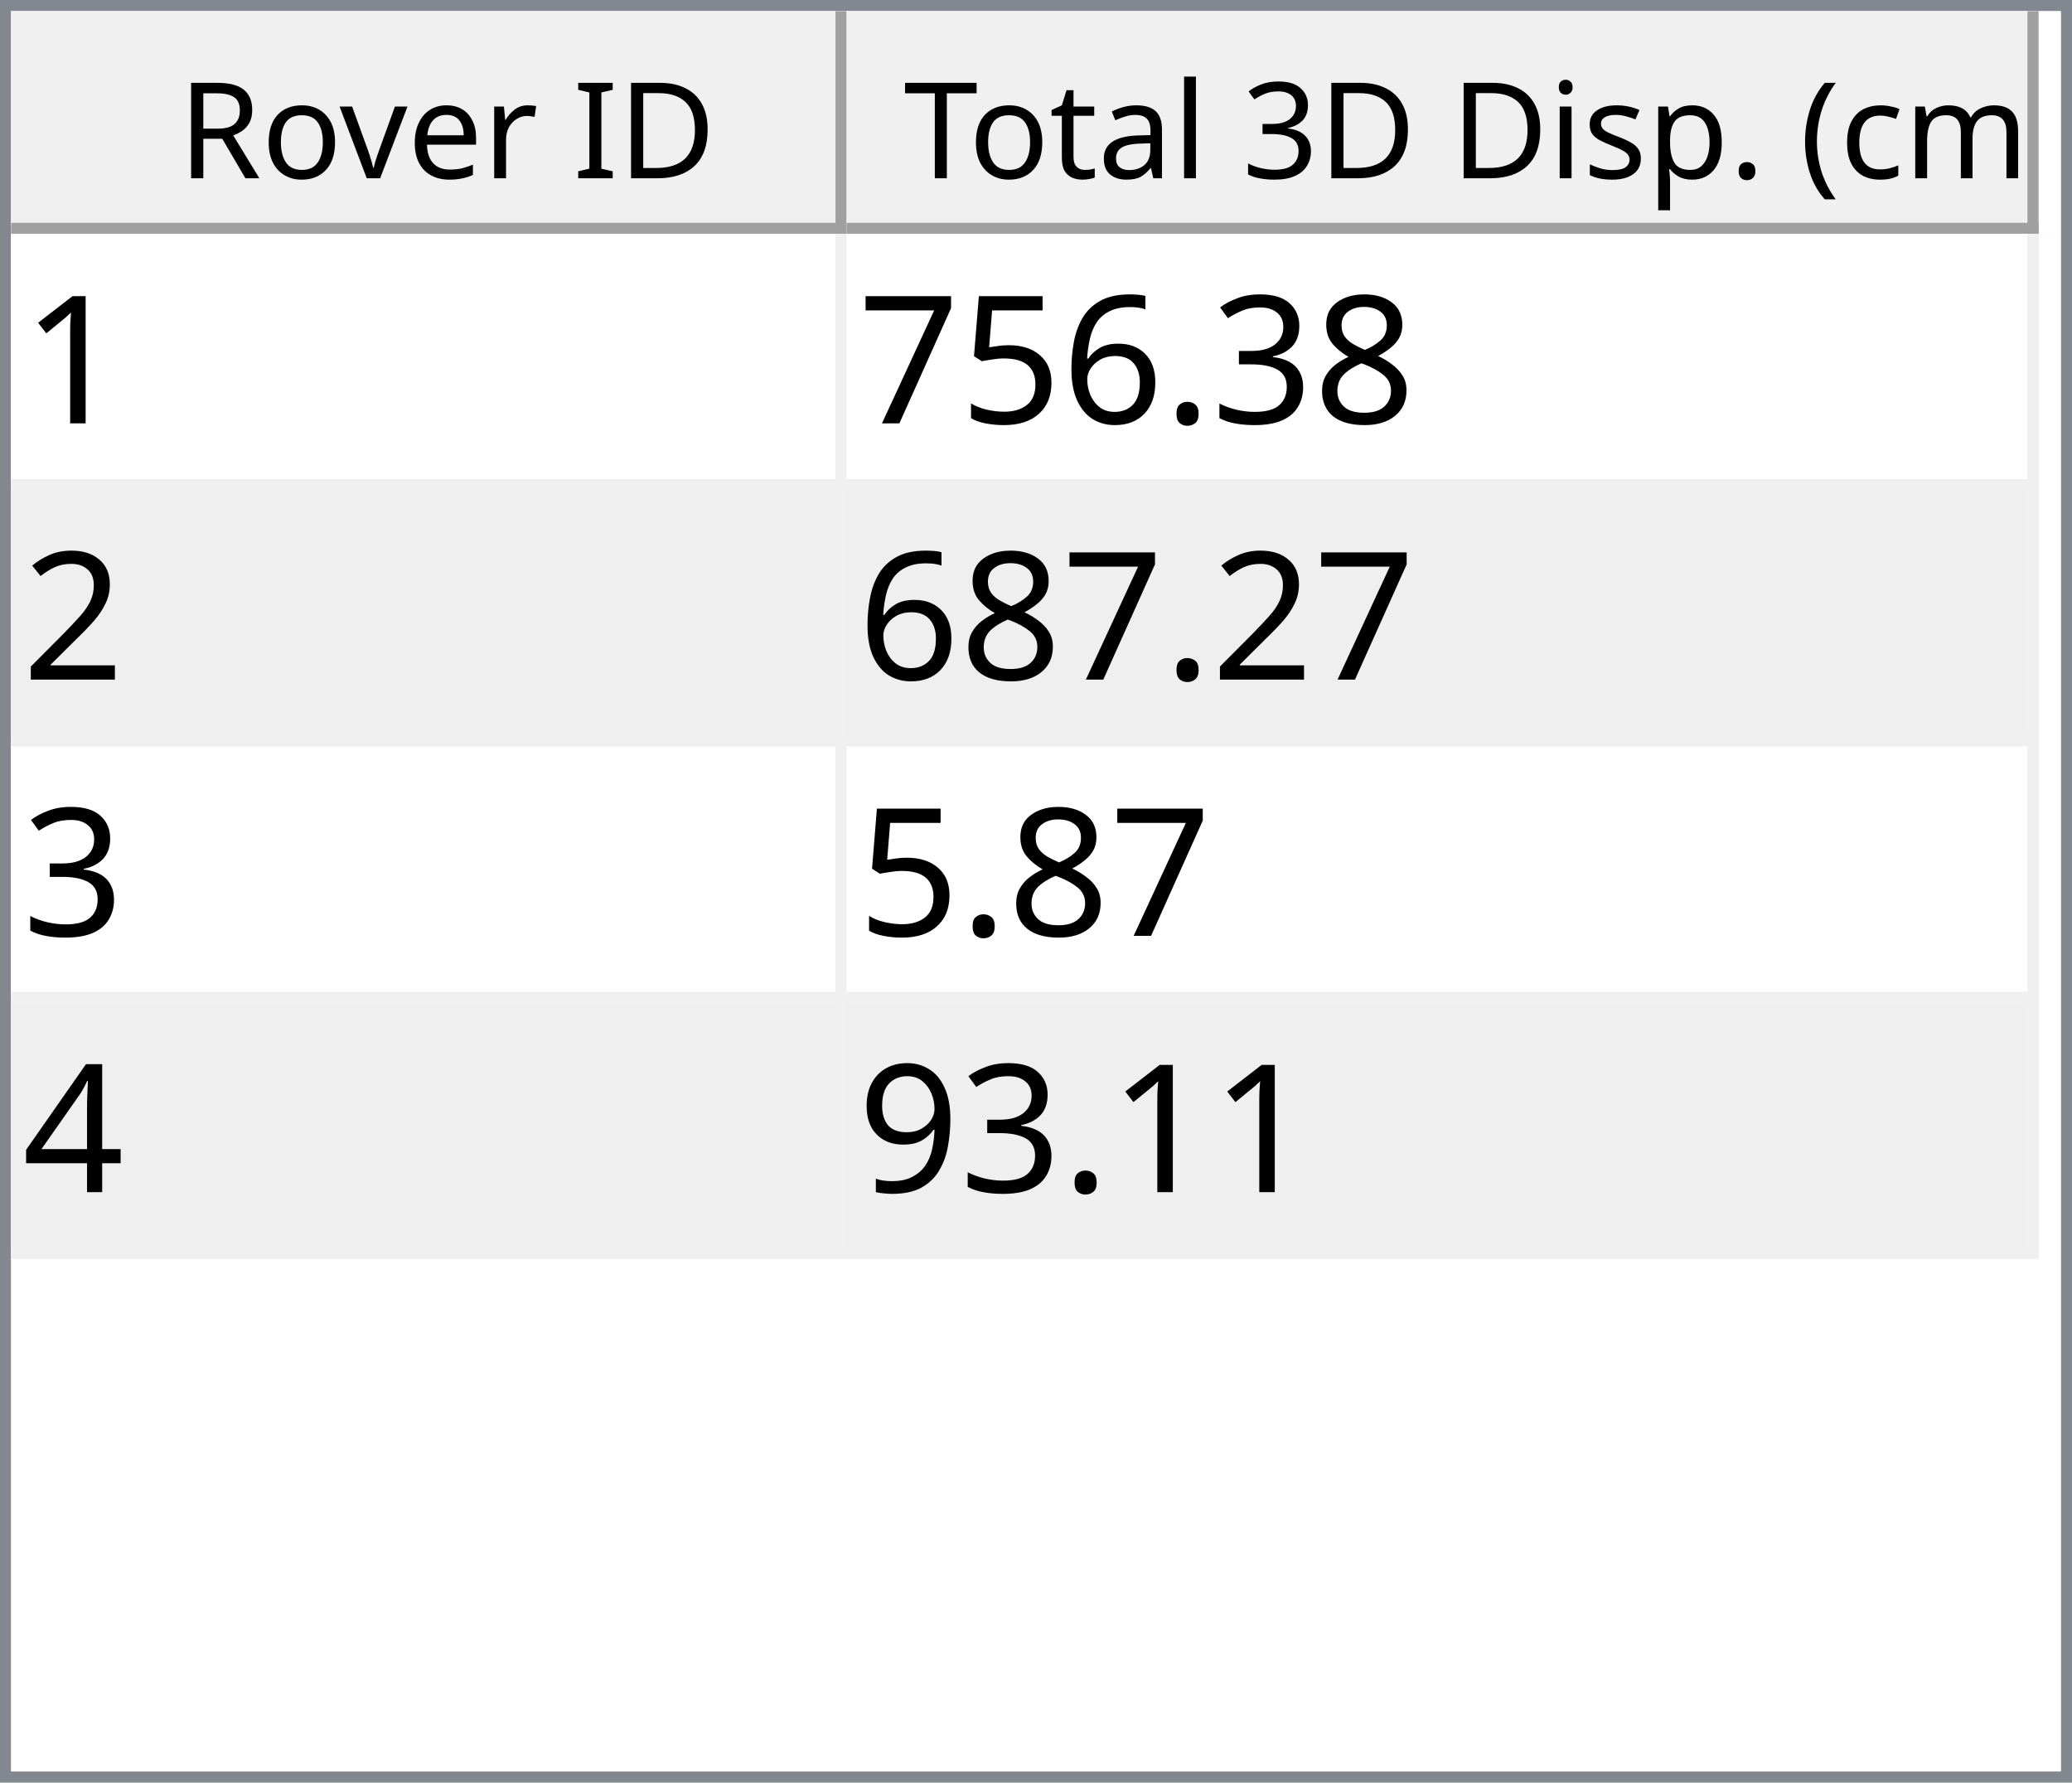
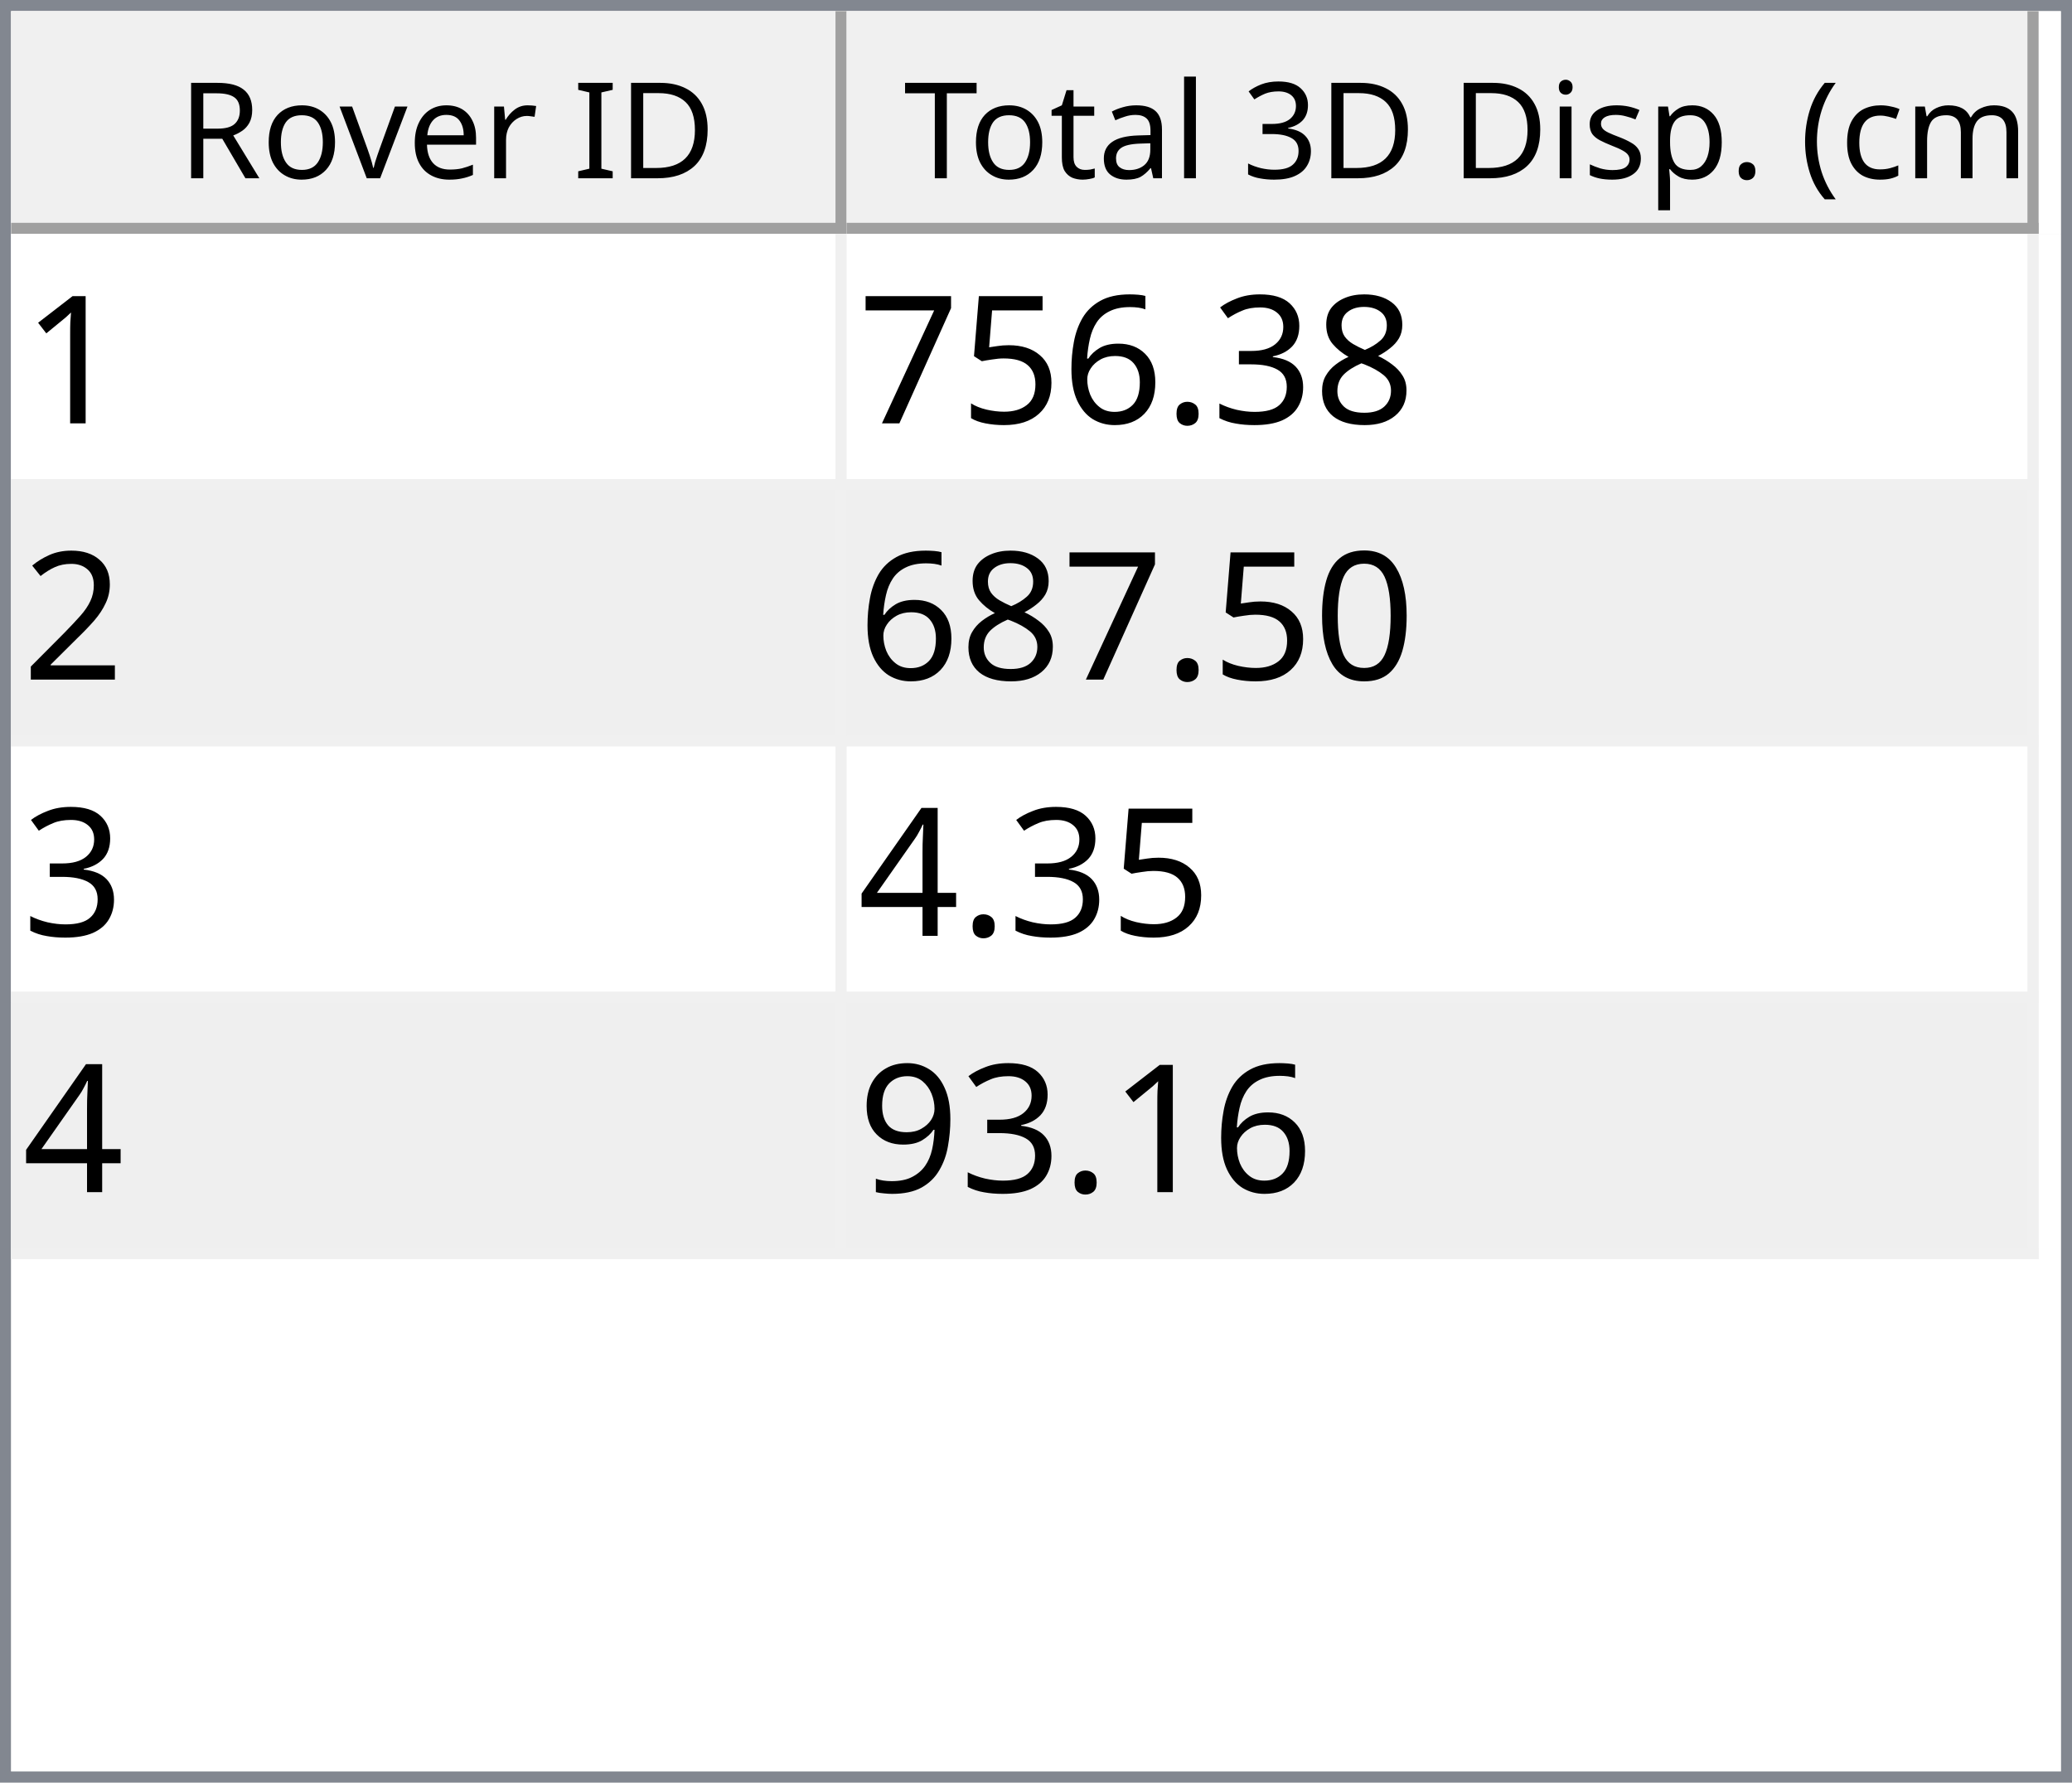
<svg xmlns="http://www.w3.org/2000/svg" style="fill-opacity:1; color-rendering:auto; color-interpolation:auto; text-rendering:auto; stroke:black; stroke-linecap:square; stroke-miterlimit:10; shape-rendering:auto; stroke-opacity:1; fill:black; stroke-dasharray:none; font-weight:normal; stroke-width:1; font-family:'Dialog'; font-style:normal; stroke-linejoin:miter; font-size:12px; stroke-dashoffset:0; image-rendering:auto;" width="186" height="160">
  <defs id="genericDefs" />
  <g>
    <defs id="defs1">
      <clipPath clipPathUnits="userSpaceOnUse" id="clipPath1">
        <path d="M0 0 L186 0 L186 160 L0 160 L0 0 Z" />
      </clipPath>
      <clipPath clipPathUnits="userSpaceOnUse" id="clipPath2">
        <path d="M0 0 L0 160 L186 160 L186 0 Z" />
      </clipPath>
      <clipPath clipPathUnits="userSpaceOnUse" id="clipPath3">
        <path d="M0 0 L0 20 L184 20 L184 0 Z" />
      </clipPath>
      <clipPath clipPathUnits="userSpaceOnUse" id="clipPath4">
        <path d="M0 0 L0 20 L75 20 L75 0 Z" />
      </clipPath>
      <clipPath clipPathUnits="userSpaceOnUse" id="clipPath5">
        <path d="M1 1 L1 19 L74 19 L74 1 Z" />
      </clipPath>
      <clipPath clipPathUnits="userSpaceOnUse" id="clipPath6">
        <path d="M0 0 L0 18 L73 18 L73 0 Z" />
      </clipPath>
      <clipPath clipPathUnits="userSpaceOnUse" id="clipPath7">
        <path d="M-0.5 -0.5 L-0.5 19.5 L74.5 19.5 L74.5 -0.5 Z" />
      </clipPath>
      <clipPath clipPathUnits="userSpaceOnUse" id="clipPath8">
        <path d="M0 0 L0 20 L107 20 L107 0 Z" />
      </clipPath>
      <clipPath clipPathUnits="userSpaceOnUse" id="clipPath9">
        <path d="M1 1 L1 19 L106 19 L106 1 Z" />
      </clipPath>
      <clipPath clipPathUnits="userSpaceOnUse" id="clipPath10">
        <path d="M0 0 L0 18 L105 18 L105 0 Z" />
      </clipPath>
      <clipPath clipPathUnits="userSpaceOnUse" id="clipPath11">
        <path d="M-0.5 -0.5 L-0.5 19.5 L106.5 19.5 L106.5 -0.5 Z" />
      </clipPath>
      <clipPath clipPathUnits="userSpaceOnUse" id="clipPath12">
        <path d="M0 0 L0 138 L184 138 L184 0 Z" />
      </clipPath>
      <clipPath clipPathUnits="userSpaceOnUse" id="clipPath13">
        <path d="M0 0 L0 92 L182 92 L182 0 Z" />
      </clipPath>
      <clipPath clipPathUnits="userSpaceOnUse" id="clipPath14">
        <path d="M-0.5 -0.5 L-0.5 91.5 L181.5 91.5 L181.5 -0.5 Z" />
      </clipPath>
      <clipPath clipPathUnits="userSpaceOnUse" id="clipPath15">
        <path d="M0 0 L0 22 L74 22 L74 0 Z" />
      </clipPath>
      <clipPath clipPathUnits="userSpaceOnUse" id="clipPath16">
        <path d="M0 0 L0 22 L106 22 L106 0 Z" />
      </clipPath>
      <font horiz-adv-x="64.551" id="font1">
        <font-face ascent="107.91" descent="25.098" units-per-em="100" style="font-style:normal; font-family:Segoe UI; font-weight:normal;" />
        <missing-glyph horiz-adv-x="64.551" d="M8.109 0 L8.109 68.266 L56.453 68.266 L56.453 0 L8.109 0 ZM15.328 7.234 L49.219 7.234 L49.219 61.031 L15.328 61.031 L15.328 7.234 Z" />
        <glyph unicode="D" horiz-adv-x="70.117" d="M9.188 0 L9.188 70.016 L28.516 70.016 Q65.531 70.016 65.531 35.891 Q65.531 19.672 55.25 9.836 Q44.969 0 27.734 0 L9.188 0 ZM17.391 62.594 L17.391 7.422 L27.828 7.422 Q41.609 7.422 49.273 14.797 Q56.938 22.172 56.938 35.688 Q56.938 62.594 28.328 62.594 L17.391 62.594 Z" />
        <glyph unicode="I" horiz-adv-x="26.611" d="M17.391 0 L9.188 0 L9.188 70.016 L17.391 70.016 L17.391 0 Z" />
        <glyph unicode=" " horiz-adv-x="27.393" d="" />
        <glyph unicode="r" horiz-adv-x="34.766" d="M34.188 41.891 Q32.078 43.5 28.125 43.5 Q23 43.5 19.555 38.672 Q16.109 33.844 16.109 25.484 L16.109 0 L8.109 0 L8.109 50 L16.109 50 L16.109 39.703 L16.312 39.703 Q18.016 44.969 21.531 47.922 Q25.047 50.875 29.391 50.875 Q32.516 50.875 34.188 50.203 L34.188 41.891 Z" />
        <glyph unicode="e" horiz-adv-x="52.295" d="M48.297 23 L12.984 23 Q13.188 14.656 17.484 10.109 Q21.781 5.562 29.297 5.562 Q37.75 5.562 44.828 11.141 L44.828 3.609 Q38.234 -1.172 27.391 -1.172 Q16.797 -1.172 10.742 5.641 Q4.688 12.453 4.688 24.812 Q4.688 36.469 11.305 43.82 Q17.922 51.172 27.734 51.172 Q37.547 51.172 42.922 44.828 Q48.297 38.484 48.297 27.203 L48.297 23 ZM40.094 29.781 Q40.047 36.719 36.75 40.578 Q33.453 44.438 27.594 44.438 Q21.922 44.438 17.969 40.383 Q14.016 36.328 13.094 29.781 L40.094 29.781 Z" />
        <glyph unicode="v" horiz-adv-x="47.9" d="M47.406 50 L27.484 0 L19.625 0 L0.688 50 L9.469 50 L22.172 13.672 Q23.578 9.672 23.922 6.688 L24.125 6.688 Q24.609 10.453 25.688 13.484 L38.969 50 L47.406 50 Z" />
        <glyph unicode="o" horiz-adv-x="58.594" d="M29 -1.172 Q17.922 -1.172 11.305 5.836 Q4.688 12.844 4.688 24.422 Q4.688 37.016 11.57 44.094 Q18.453 51.172 30.172 51.172 Q41.359 51.172 47.633 44.289 Q53.906 37.406 53.906 25.203 Q53.906 13.234 47.141 6.031 Q40.375 -1.172 29 -1.172 ZM29.594 44.438 Q21.875 44.438 17.383 39.188 Q12.891 33.938 12.891 24.703 Q12.891 15.828 17.43 10.695 Q21.969 5.562 29.594 5.562 Q37.359 5.562 41.531 10.594 Q45.703 15.625 45.703 24.906 Q45.703 34.281 41.531 39.359 Q37.359 44.438 29.594 44.438 Z" />
        <glyph unicode="R" horiz-adv-x="59.814" d="M59.375 0 L49.609 0 L37.891 19.625 Q36.281 22.359 34.766 24.289 Q33.25 26.219 31.664 27.438 Q30.078 28.656 28.25 29.219 Q26.422 29.781 24.125 29.781 L17.391 29.781 L17.391 0 L9.188 0 L9.188 70.016 L30.078 70.016 Q34.672 70.016 38.555 68.867 Q42.438 67.719 45.289 65.375 Q48.141 63.031 49.758 59.547 Q51.375 56.062 51.375 51.375 Q51.375 47.703 50.273 44.656 Q49.172 41.609 47.148 39.211 Q45.125 36.812 42.266 35.133 Q39.406 33.453 35.844 32.516 L35.844 32.328 Q37.594 31.547 38.891 30.547 Q40.188 29.547 41.359 28.18 Q42.531 26.812 43.68 25.078 Q44.828 23.344 46.234 21.047 L59.375 0 ZM17.391 62.594 L17.391 37.203 L28.516 37.203 Q31.594 37.203 34.203 38.133 Q36.812 39.062 38.719 40.797 Q40.625 42.531 41.703 45.047 Q42.781 47.562 42.781 50.688 Q42.781 56.297 39.141 59.445 Q35.5 62.594 28.609 62.594 L17.391 62.594 Z" />
        <glyph unicode=")" horiz-adv-x="30.176" d="M8.297 -15.922 L1.172 -15.922 Q16.406 2.344 16.406 26.812 Q16.406 51.469 1.078 70.016 L8.297 70.016 Q23.531 52.156 23.531 26.703 Q23.531 1.375 8.297 -15.922 Z" />
        <glyph unicode="m" horiz-adv-x="86.133" d="M79.109 0 L71.094 0 L71.094 28.719 Q71.094 37.016 68.531 40.727 Q65.969 44.438 59.906 44.438 Q54.781 44.438 51.195 39.75 Q47.609 35.062 47.609 28.516 L47.609 0 L39.594 0 L39.594 29.688 Q39.594 44.438 28.219 44.438 Q22.953 44.438 19.531 40.016 Q16.109 35.594 16.109 28.516 L16.109 0 L8.109 0 L8.109 50 L16.109 50 L16.109 42.094 L16.312 42.094 Q21.625 51.172 31.844 51.172 Q36.969 51.172 40.773 48.312 Q44.578 45.453 46 40.828 Q51.562 51.172 62.594 51.172 Q79.109 51.172 79.109 30.812 L79.109 0 Z" />
        <glyph unicode="c" horiz-adv-x="46.191" d="M42.188 2.297 Q36.422 -1.172 28.516 -1.172 Q17.828 -1.172 11.258 5.789 Q4.688 12.75 4.688 23.828 Q4.688 36.188 11.766 43.68 Q18.844 51.172 30.672 51.172 Q37.25 51.172 42.281 48.734 L42.281 40.531 Q36.719 44.438 30.375 44.438 Q22.703 44.438 17.797 38.945 Q12.891 33.453 12.891 24.516 Q12.891 15.719 17.508 10.641 Q22.125 5.562 29.891 5.562 Q36.422 5.562 42.188 9.906 L42.188 2.297 Z" />
        <glyph unicode="(" horiz-adv-x="30.176" d="M29.109 -15.922 L21.969 -15.922 Q6.844 1.375 6.844 26.703 Q6.844 52.156 21.969 70.016 L29.203 70.016 Q13.875 51.469 13.875 26.812 Q13.875 2.344 29.109 -15.922 Z" />
        <glyph unicode="." horiz-adv-x="21.68" d="M10.891 -1.078 Q8.641 -1.078 7.055 0.539 Q5.469 2.156 5.469 4.391 Q5.469 6.641 7.055 8.273 Q8.641 9.906 10.891 9.906 Q13.188 9.906 14.797 8.273 Q16.406 6.641 16.406 4.391 Q16.406 2.156 14.797 0.539 Q13.188 -1.078 10.891 -1.078 Z" />
        <glyph unicode="p" horiz-adv-x="58.789" d="M16.312 7.234 L16.109 7.234 L16.109 -23 L8.109 -23 L8.109 50 L16.109 50 L16.109 41.219 L16.312 41.219 Q22.219 51.172 33.594 51.172 Q43.266 51.172 48.688 44.461 Q54.109 37.75 54.109 26.469 Q54.109 13.922 48 6.375 Q41.891 -1.172 31.297 -1.172 Q21.578 -1.172 16.312 7.234 ZM16.109 27.391 L16.109 20.406 Q16.109 14.203 20.141 9.883 Q24.172 5.562 30.375 5.562 Q37.641 5.562 41.773 11.133 Q45.906 16.703 45.906 26.609 Q45.906 34.969 42.047 39.703 Q38.188 44.438 31.594 44.438 Q24.609 44.438 20.359 39.578 Q16.109 34.719 16.109 27.391 Z" />
        <glyph unicode="s" horiz-adv-x="42.432" d="M5.078 1.812 L5.078 10.406 Q11.625 5.562 19.484 5.562 Q30.031 5.562 30.031 12.594 Q30.031 14.594 29.125 15.992 Q28.219 17.391 26.68 18.461 Q25.141 19.531 23.07 20.383 Q21 21.234 18.609 22.172 Q15.281 23.484 12.766 24.828 Q10.25 26.172 8.57 27.859 Q6.891 29.547 6.031 31.695 Q5.172 33.844 5.172 36.719 Q5.172 40.234 6.789 42.945 Q8.406 45.656 11.086 47.484 Q13.766 49.312 17.211 50.242 Q20.656 51.172 24.312 51.172 Q30.812 51.172 35.938 48.922 L35.938 40.828 Q30.422 44.438 23.25 44.438 Q21 44.438 19.195 43.922 Q17.391 43.406 16.094 42.477 Q14.797 41.547 14.086 40.258 Q13.375 38.969 13.375 37.406 Q13.375 35.453 14.086 34.133 Q14.797 32.812 16.164 31.789 Q17.531 30.766 19.484 29.938 Q21.438 29.109 23.922 28.125 Q27.25 26.859 29.883 25.516 Q32.516 24.172 34.375 22.484 Q36.234 20.797 37.234 18.602 Q38.234 16.406 38.234 13.375 Q38.234 9.672 36.602 6.938 Q34.969 4.203 32.234 2.398 Q29.5 0.594 25.93 -0.289 Q22.359 -1.172 18.453 -1.172 Q10.75 -1.172 5.078 1.812 Z" />
        <glyph unicode="i" horiz-adv-x="24.219" d="M12.203 62.703 Q10.062 62.703 8.547 64.164 Q7.031 65.625 7.031 67.875 Q7.031 70.125 8.547 71.609 Q10.062 73.094 12.203 73.094 Q14.406 73.094 15.945 71.609 Q17.484 70.125 17.484 67.875 Q17.484 65.719 15.945 64.211 Q14.406 62.703 12.203 62.703 ZM16.109 0 L8.109 0 L8.109 50 L16.109 50 L16.109 0 Z" />
        <glyph unicode="3" horiz-adv-x="53.906" d="M46.531 19.828 Q46.531 15.094 44.75 11.211 Q42.969 7.328 39.719 4.57 Q36.469 1.812 31.93 0.297 Q27.391 -1.219 21.922 -1.219 Q11.922 -1.219 6 2.594 L6 11.188 Q13.094 5.609 22.219 5.609 Q25.875 5.609 28.828 6.539 Q31.781 7.469 33.906 9.227 Q36.031 10.984 37.18 13.477 Q38.328 15.969 38.328 19.094 Q38.328 32.812 18.797 32.812 L12.984 32.812 L12.984 39.594 L18.5 39.594 Q35.797 39.594 35.797 52.484 Q35.797 64.406 22.609 64.406 Q15.188 64.406 8.688 59.422 L8.688 67.188 Q15.375 71.188 24.609 71.188 Q29 71.188 32.57 69.969 Q36.141 68.75 38.68 66.555 Q41.219 64.359 42.609 61.281 Q44 58.203 44 54.5 Q44 40.672 30.031 36.719 L30.031 36.531 Q33.594 36.141 36.625 34.797 Q39.656 33.453 41.852 31.305 Q44.047 29.156 45.289 26.25 Q46.531 23.344 46.531 19.828 Z" />
        <glyph unicode="l" horiz-adv-x="24.219" d="M16.109 0 L8.109 0 L8.109 74.031 L16.109 74.031 L16.109 0 Z" />
        <glyph unicode="a" horiz-adv-x="50.879" d="M43.891 0 L35.891 0 L35.891 7.812 L35.688 7.812 Q30.469 -1.172 20.312 -1.172 Q12.844 -1.172 8.617 2.781 Q4.391 6.734 4.391 13.281 Q4.391 27.297 20.906 29.594 L35.891 31.688 Q35.891 44.438 25.594 44.438 Q16.547 44.438 9.281 38.281 L9.281 46.484 Q16.656 51.172 26.266 51.172 Q43.891 51.172 43.891 32.516 L43.891 0 ZM35.891 25.297 L23.828 23.641 Q18.266 22.859 15.43 20.875 Q12.594 18.891 12.594 13.875 Q12.594 10.203 15.211 7.883 Q17.828 5.562 22.172 5.562 Q28.125 5.562 32.008 9.742 Q35.891 13.922 35.891 20.312 L35.891 25.297 Z" />
        <glyph unicode="t" horiz-adv-x="33.887" d="M31.297 0.484 Q28.469 -1.078 23.828 -1.078 Q10.688 -1.078 10.688 13.578 L10.688 43.172 L2.094 43.172 L2.094 50 L10.688 50 L10.688 62.203 L18.703 64.797 L18.703 50 L31.297 50 L31.297 43.172 L18.703 43.172 L18.703 14.984 Q18.703 9.969 20.414 7.82 Q22.125 5.672 26.078 5.672 Q29.109 5.672 31.297 7.328 L31.297 0.484 Z" />
        <glyph unicode="T" horiz-adv-x="52.393" d="M50.594 62.594 L30.375 62.594 L30.375 0 L22.172 0 L22.172 62.594 L2 62.594 L2 70.016 L50.594 70.016 L50.594 62.594 Z" />
      </font>
      <font horiz-adv-x="75.0" id="font2">
        <font-face ascent="100.537" descent="21.973" units-per-em="100" style="font-style:normal; font-family:sans-serif; font-weight:normal;" />
        <missing-glyph horiz-adv-x="75.0" d="M12.5 0 L12.5 62.5 L62.5 62.5 L62.5 0 L12.5 0 ZM14.062 1.562 L60.938 1.562 L60.938 60.938 L14.062 60.938 L14.062 1.562 Z" />
        <glyph unicode="1" horiz-adv-x="55.615" d="M37.25 0 L28.469 0 L28.469 56 Q25.297 52.984 20.141 49.953 Q14.984 46.922 10.891 45.406 L10.891 53.906 Q18.266 57.375 23.781 62.305 Q29.297 67.234 31.594 71.875 L37.25 71.875 L37.25 0 Z" />
        <glyph unicode="8" horiz-adv-x="55.615" d="M17.672 38.812 Q12.203 40.828 9.57 44.539 Q6.938 48.25 6.938 53.422 Q6.938 61.234 12.555 66.555 Q18.172 71.875 27.484 71.875 Q36.859 71.875 42.578 66.43 Q48.297 60.984 48.297 53.172 Q48.297 48.188 45.68 44.508 Q43.062 40.828 37.75 38.812 Q44.344 36.672 47.781 31.883 Q51.219 27.094 51.219 20.453 Q51.219 11.281 44.727 5.031 Q38.234 -1.219 27.641 -1.219 Q17.047 -1.219 10.547 5.055 Q4.047 11.328 4.047 20.703 Q4.047 27.688 7.594 32.398 Q11.141 37.109 17.672 38.812 ZM15.922 53.719 Q15.922 48.641 19.195 45.414 Q22.469 42.188 27.688 42.188 Q32.766 42.188 36.016 45.383 Q39.266 48.578 39.266 53.219 Q39.266 58.062 35.914 61.359 Q32.562 64.656 27.594 64.656 Q22.562 64.656 19.242 61.43 Q15.922 58.203 15.922 53.719 ZM13.094 20.656 Q13.094 16.891 14.875 13.375 Q16.656 9.859 20.172 7.93 Q23.688 6 27.734 6 Q34.031 6 38.133 10.055 Q42.234 14.109 42.234 20.359 Q42.234 26.703 38.016 30.859 Q33.797 35.016 27.438 35.016 Q21.234 35.016 17.164 30.914 Q13.094 26.812 13.094 20.656 Z" />
        <glyph unicode="3" horiz-adv-x="55.615" d="M4.203 18.891 L12.984 20.062 Q14.5 12.594 18.141 9.297 Q21.781 6 27 6 Q33.203 6 37.477 10.297 Q41.75 14.594 41.75 20.953 Q41.75 27 37.797 30.93 Q33.844 34.859 27.734 34.859 Q25.25 34.859 21.531 33.891 L22.516 41.609 Q23.391 41.5 23.922 41.5 Q29.547 41.5 34.039 44.43 Q38.531 47.359 38.531 53.469 Q38.531 58.297 35.258 61.477 Q31.984 64.656 26.812 64.656 Q21.688 64.656 18.266 61.43 Q14.844 58.203 13.875 51.766 L5.078 53.328 Q6.688 62.156 12.398 67.016 Q18.109 71.875 26.609 71.875 Q32.469 71.875 37.398 69.359 Q42.328 66.844 44.945 62.5 Q47.562 58.156 47.562 53.266 Q47.562 48.641 45.07 44.828 Q42.578 41.016 37.703 38.766 Q44.047 37.312 47.562 32.695 Q51.078 28.078 51.078 21.141 Q51.078 11.766 44.242 5.25 Q37.406 -1.266 26.953 -1.266 Q17.531 -1.266 11.305 4.352 Q5.078 9.969 4.203 18.891 Z" />
        <glyph unicode="." horiz-adv-x="27.783" d="M9.078 0 L9.078 10.016 L19.094 10.016 L19.094 0 L9.078 0 Z" />
        <glyph unicode="6" horiz-adv-x="55.615" d="M49.75 54.047 L41.016 53.375 Q39.844 58.547 37.703 60.891 Q34.125 64.656 28.906 64.656 Q24.703 64.656 21.531 62.312 Q17.391 59.281 14.992 53.469 Q12.594 47.656 12.5 36.922 Q15.672 41.75 20.266 44.094 Q24.859 46.438 29.891 46.438 Q38.672 46.438 44.852 39.969 Q51.031 33.5 51.031 23.25 Q51.031 16.5 48.125 10.719 Q45.219 4.938 40.141 1.859 Q35.062 -1.219 28.609 -1.219 Q17.625 -1.219 10.695 6.859 Q3.766 14.938 3.766 33.5 Q3.766 54.25 11.422 63.672 Q18.109 71.875 29.438 71.875 Q37.891 71.875 43.289 67.141 Q48.688 62.406 49.75 54.047 ZM13.875 23.188 Q13.875 18.656 15.797 14.508 Q17.719 10.359 21.188 8.18 Q24.656 6 28.469 6 Q34.031 6 38.039 10.492 Q42.047 14.984 42.047 22.703 Q42.047 30.125 38.086 34.398 Q34.125 38.672 28.125 38.672 Q22.172 38.672 18.023 34.398 Q13.875 30.125 13.875 23.188 Z" />
        <glyph unicode="5" horiz-adv-x="55.615" d="M4.156 18.75 L13.375 19.531 Q14.406 12.797 18.141 9.398 Q21.875 6 27.156 6 Q33.5 6 37.891 10.789 Q42.281 15.578 42.281 23.484 Q42.281 31 38.062 35.352 Q33.844 39.703 27 39.703 Q22.75 39.703 19.336 37.773 Q15.922 35.844 13.969 32.766 L5.719 33.844 L12.641 70.609 L48.25 70.609 L48.25 62.203 L19.672 62.203 L15.828 42.969 Q22.266 47.469 29.344 47.469 Q38.719 47.469 45.164 40.969 Q51.609 34.469 51.609 24.266 Q51.609 14.547 45.953 7.469 Q39.062 -1.219 27.156 -1.219 Q17.391 -1.219 11.211 4.25 Q5.031 9.719 4.156 18.75 Z" />
        <glyph unicode="7" horiz-adv-x="55.615" d="M4.734 62.203 L4.734 70.656 L51.078 70.656 L51.078 63.812 Q44.234 56.547 37.523 44.484 Q30.812 32.422 27.156 19.672 Q24.516 10.688 23.781 0 L14.75 0 Q14.891 8.453 18.062 20.414 Q21.234 32.375 27.172 43.484 Q33.109 54.594 39.797 62.203 L4.734 62.203 Z" />
        <glyph unicode="2" horiz-adv-x="55.615" d="M50.344 8.453 L50.344 0 L3.031 0 Q2.938 3.172 4.047 6.109 Q5.859 10.938 9.836 15.625 Q13.812 20.312 21.344 26.469 Q33.016 36.031 37.117 41.625 Q41.219 47.219 41.219 52.203 Q41.219 57.422 37.477 61.008 Q33.734 64.594 27.734 64.594 Q21.391 64.594 17.578 60.789 Q13.766 56.984 13.719 50.25 L4.688 51.172 Q5.609 61.281 11.664 66.578 Q17.719 71.875 27.938 71.875 Q38.234 71.875 44.242 66.164 Q50.25 60.453 50.25 52 Q50.25 47.703 48.492 43.555 Q46.734 39.406 42.656 34.812 Q38.578 30.219 29.109 22.219 Q21.188 15.578 18.945 13.211 Q16.703 10.844 15.234 8.453 L50.344 8.453 Z" />
+         <glyph unicode="0" horiz-adv-x="55.615" d="M4.156 35.297 Q4.156 48 6.766 55.742 Q9.375 63.484 14.523 67.68 Q19.672 71.875 27.484 71.875 Q33.25 71.875 37.594 69.555 Q41.938 67.234 44.773 62.867 Q47.609 58.5 49.219 52.227 Q50.828 45.953 50.828 35.297 Q50.828 22.703 48.242 14.969 Q45.656 7.234 40.508 3.008 Q35.359 -1.219 27.484 -1.219 Q17.141 -1.219 11.234 6.203 Q4.156 15.141 4.156 35.297 ZM13.188 35.297 Q13.188 17.672 17.312 11.836 Q21.438 6 27.484 6 Q33.547 6 37.672 11.859 Q41.797 17.719 41.797 35.297 Q41.797 52.984 37.672 58.789 Q33.547 64.594 27.391 64.594 Q21.344 64.594 17.719 59.469 Q13.188 52.938 13.188 35.297 Z" />
        <glyph unicode="4" horiz-adv-x="55.615" d="M32.328 0 L32.328 17.141 L1.266 17.141 L1.266 25.203 L33.938 71.578 L41.109 71.578 L41.109 25.203 L50.781 25.203 L50.781 17.141 L41.109 17.141 L41.109 0 L32.328 0 ZM32.328 25.203 L32.328 57.469 L9.906 25.203 L32.328 25.203 Z" />
        <glyph unicode="9" horiz-adv-x="55.615" d="M5.469 16.547 L13.922 17.328 Q14.984 11.375 18.016 8.688 Q21.047 6 25.781 6 Q29.828 6 32.883 7.859 Q35.938 9.719 37.891 12.82 Q39.844 15.922 41.164 21.195 Q42.484 26.469 42.484 31.938 Q42.484 32.516 42.438 33.688 Q39.797 29.5 35.234 26.883 Q30.672 24.266 25.344 24.266 Q16.453 24.266 10.305 30.711 Q4.156 37.156 4.156 47.703 Q4.156 58.594 10.578 65.234 Q17 71.875 26.656 71.875 Q33.641 71.875 39.43 68.117 Q45.219 64.359 48.219 57.398 Q51.219 50.438 51.219 37.25 Q51.219 23.531 48.242 15.406 Q45.266 7.281 39.383 3.031 Q33.5 -1.219 25.594 -1.219 Q17.188 -1.219 11.867 3.445 Q6.547 8.109 5.469 16.547 ZM41.453 48.141 Q41.453 55.719 37.43 60.156 Q33.406 64.594 27.734 64.594 Q21.875 64.594 17.531 59.812 Q13.188 55.031 13.188 47.406 Q13.188 40.578 17.312 36.305 Q21.438 32.031 27.484 32.031 Q33.594 32.031 37.523 36.305 Q41.453 40.578 41.453 48.141 Z" />
      </font>
    </defs>
    <g style="fill:white; stroke:white;">
      <rect x="0" y="0" width="186" style="clip-path:url(#clipPath1); stroke:none;" height="160" />
    </g>
    <g style="fill:white; text-rendering:optimizeSpeed; color-rendering:optimizeSpeed; image-rendering:optimizeSpeed; shape-rendering:crispEdges; stroke:white; color-interpolation:sRGB;">
      <rect x="0" width="186" height="160" y="0" style="stroke:none;" />
      <path style="stroke:none;" d="M0 160 L186 160 L186 0 L0 0 Z" />
    </g>
    <g style="fill:rgb(240,240,240); font-family:'Segoe UI'; stroke:rgb(240,240,240);">
      <rect x="0" y="0" width="186" style="clip-path:url(#clipPath2); stroke:none;" height="160" />
    </g>
    <g style="fill:rgb(130,135,144); font-family:'Segoe UI'; stroke:rgb(130,135,144);">
      <path d="M0 0 L186 0 L186 160 L0 160 L0 0 ZM1 1 L185 1 L185 159 L1 159 L1 1 Z" style="fill-rule:evenodd; clip-path:url(#clipPath2); stroke:none;" />
    </g>
    <g style="fill:white; font-family:'Segoe UI'; stroke:white;" transform="translate(1,1)">
      <rect x="0" y="0" width="184" style="clip-path:url(#clipPath3); stroke:none;" height="20" />
    </g>
    <g style="fill:rgb(240,240,240); font-family:'Segoe UI'; stroke:rgb(240,240,240);" transform="translate(1,1)">
      <rect x="0" y="0" width="75" style="clip-path:url(#clipPath4); stroke:none;" height="20" />
    </g>
    <g style="font-family:'Segoe UI';" transform="translate(2,2)">
      <text x="14" xml:space="preserve" y="14" style="clip-path:url(#clipPath6); stroke:none;">Rover ID</text>
    </g>
    <g style="fill:rgb(160,160,160); font-family:'Segoe UI'; stroke:rgb(160,160,160); stroke-linejoin:bevel;" transform="translate(1.5,1.5)">
      <line x1="74" x2="74" y1="0" style="fill:none; clip-path:url(#clipPath7);" y2="19" />
    </g>
    <g style="fill:rgb(160,160,160); font-family:'Segoe UI'; stroke:rgb(160,160,160); stroke-linejoin:bevel;" transform="matrix(1,0,0,1,1,1) translate(0.5,0.5)">
      <line x1="0" x2="74" y1="19" style="fill:none; clip-path:url(#clipPath7);" y2="19" />
    </g>
    <g style="fill:rgb(240,240,240); font-family:'Segoe UI'; stroke:rgb(240,240,240);" transform="translate(76,1)">
      <rect x="0" y="0" width="107" style="clip-path:url(#clipPath8); stroke:none;" height="20" />
    </g>
    <g style="font-family:'Segoe UI';" transform="translate(77,2)">
      <text x="1" xml:space="preserve" y="14" style="clip-path:url(#clipPath10); stroke:none;"> Total 3D Disp. (cm)</text>
    </g>
    <g style="fill:rgb(160,160,160); font-family:'Segoe UI'; stroke:rgb(160,160,160); stroke-linejoin:bevel;" transform="translate(76.5,1.5)">
      <line x1="106" x2="106" y1="0" style="fill:none; clip-path:url(#clipPath11);" y2="19" />
    </g>
    <g style="fill:rgb(160,160,160); font-family:'Segoe UI'; stroke:rgb(160,160,160); stroke-linejoin:bevel;" transform="matrix(1,0,0,1,76,1) translate(0.5,0.5)">
      <line x1="0" x2="106" y1="19" style="fill:none; clip-path:url(#clipPath11);" y2="19" />
    </g>
    <g style="fill:white; font-family:'Segoe UI'; stroke:white;" transform="translate(1,21)">
      <rect x="0" y="0" width="184" style="clip-path:url(#clipPath12); stroke:none;" height="138" />
    </g>
    <g style="fill:rgb(240,240,240); font-size:16px; font-family:sans-serif; stroke:rgb(240,240,240);" transform="translate(1,21)">
      <rect x="0" y="0" width="182" style="clip-path:url(#clipPath13); stroke:none;" height="92" />
      <line transform="translate(0.5,0.5)" x1="0" x2="181" y1="22" style="clip-path:url(#clipPath14); fill:none; stroke-linejoin:bevel;" y2="22" />
    </g>
    <g transform="matrix(1,0,0,1,1,21) translate(0.5,0.5)" style="fill:rgb(240,240,240); font-size:16px; font-family:sans-serif; stroke:rgb(240,240,240); stroke-linejoin:bevel;">
      <line x1="0" x2="181" y1="45" style="fill:none; clip-path:url(#clipPath14);" y2="45" />
    </g>
    <g transform="matrix(1,0,0,1,1,21) translate(0.5,0.5)" style="fill:rgb(240,240,240); font-size:16px; font-family:sans-serif; stroke:rgb(240,240,240); stroke-linejoin:bevel;">
      <line x1="0" x2="181" y1="68" style="fill:none; clip-path:url(#clipPath14);" y2="68" />
    </g>
    <g transform="matrix(1,0,0,1,1,21) translate(0.5,0.5)" style="fill:rgb(240,240,240); font-size:16px; font-family:sans-serif; stroke:rgb(240,240,240); stroke-linejoin:bevel;">
      <line x1="0" x2="181" y1="91" style="fill:none; clip-path:url(#clipPath14);" y2="91" />
    </g>
    <g transform="matrix(1,0,0,1,1,21) translate(0.5,0.5)" style="fill:rgb(240,240,240); font-size:16px; font-family:sans-serif; stroke:rgb(240,240,240); stroke-linejoin:bevel;">
      <line x1="74" x2="74" y1="0" style="fill:none; clip-path:url(#clipPath14);" y2="91" />
    </g>
    <g transform="matrix(1,0,0,1,1,21) translate(0.5,0.5)" style="fill:rgb(240,240,240); font-size:16px; font-family:sans-serif; stroke:rgb(240,240,240); stroke-linejoin:bevel;">
      <line x1="181" x2="181" y1="0" style="fill:none; clip-path:url(#clipPath14);" y2="91" />
    </g>
    <g style="fill:white; font-size:16px; font-family:sans-serif; stroke:white;" transform="matrix(1,0,0,1,1,21)">
      <rect x="0" y="0" width="74" style="clip-path:url(#clipPath15); stroke:none;" height="22" />
      <text x="1" y="17" style="fill:black; clip-path:url(#clipPath15); stroke:none;" xml:space="preserve">1</text>
    </g>
    <g style="fill:white; font-size:16px; font-family:sans-serif; stroke:white;" transform="matrix(1,0,0,1,1,21) translate(75,0)">
      <rect x="0" y="0" width="106" style="clip-path:url(#clipPath16); stroke:none;" height="22" />
      <text x="1" y="17" style="fill:black; clip-path:url(#clipPath16); stroke:none;" xml:space="preserve">756.38</text>
    </g>
    <g style="fill:rgb(239,239,239); font-size:16px; font-family:sans-serif; stroke:rgb(239,239,239);" transform="matrix(1,0,0,1,1,21) translate(0,23)">
      <rect x="0" y="0" width="74" style="clip-path:url(#clipPath15); stroke:none;" height="22" />
      <text x="1" y="17" style="fill:black; clip-path:url(#clipPath15); stroke:none;" xml:space="preserve">2</text>
    </g>
    <g style="fill:rgb(239,239,239); font-size:16px; font-family:sans-serif; stroke:rgb(239,239,239);" transform="matrix(1,0,0,1,1,21) translate(75,23)">
      <rect x="0" y="0" width="106" style="clip-path:url(#clipPath16); stroke:none;" height="22" />
-       <text x="1" y="17" style="fill:black; clip-path:url(#clipPath16); stroke:none;" xml:space="preserve">687.27</text>
+       <text x="1" y="17" style="fill:black; clip-path:url(#clipPath16); stroke:none;" xml:space="preserve">687.50</text>
    </g>
    <g style="fill:white; font-size:16px; font-family:sans-serif; stroke:white;" transform="matrix(1,0,0,1,1,21) translate(0,46)">
      <rect x="0" y="0" width="74" style="clip-path:url(#clipPath15); stroke:none;" height="22" />
      <text x="1" y="17" style="fill:black; clip-path:url(#clipPath15); stroke:none;" xml:space="preserve">3</text>
    </g>
    <g style="fill:white; font-size:16px; font-family:sans-serif; stroke:white;" transform="matrix(1,0,0,1,1,21) translate(75,46)">
      <rect x="0" y="0" width="106" style="clip-path:url(#clipPath16); stroke:none;" height="22" />
-       <text x="1" y="17" style="fill:black; clip-path:url(#clipPath16); stroke:none;" xml:space="preserve">5.87</text>
+       <text x="1" y="17" style="fill:black; clip-path:url(#clipPath16); stroke:none;" xml:space="preserve">4.35</text>
    </g>
    <g style="fill:rgb(239,239,239); font-size:16px; font-family:sans-serif; stroke:rgb(239,239,239);" transform="matrix(1,0,0,1,1,21) translate(0,69)">
      <rect x="0" y="0" width="74" style="clip-path:url(#clipPath15); stroke:none;" height="22" />
      <text x="1" y="17" style="fill:black; clip-path:url(#clipPath15); stroke:none;" xml:space="preserve">4</text>
    </g>
    <g style="fill:rgb(239,239,239); font-size:16px; font-family:sans-serif; stroke:rgb(239,239,239);" transform="matrix(1,0,0,1,1,21) translate(75,69)">
      <rect x="0" y="0" width="106" style="clip-path:url(#clipPath16); stroke:none;" height="22" />
-       <text x="1" y="17" style="fill:black; clip-path:url(#clipPath16); stroke:none;" xml:space="preserve">93.11</text>
+       <text x="1" y="17" style="fill:black; clip-path:url(#clipPath16); stroke:none;" xml:space="preserve">93.16</text>
    </g>
  </g>
</svg>
